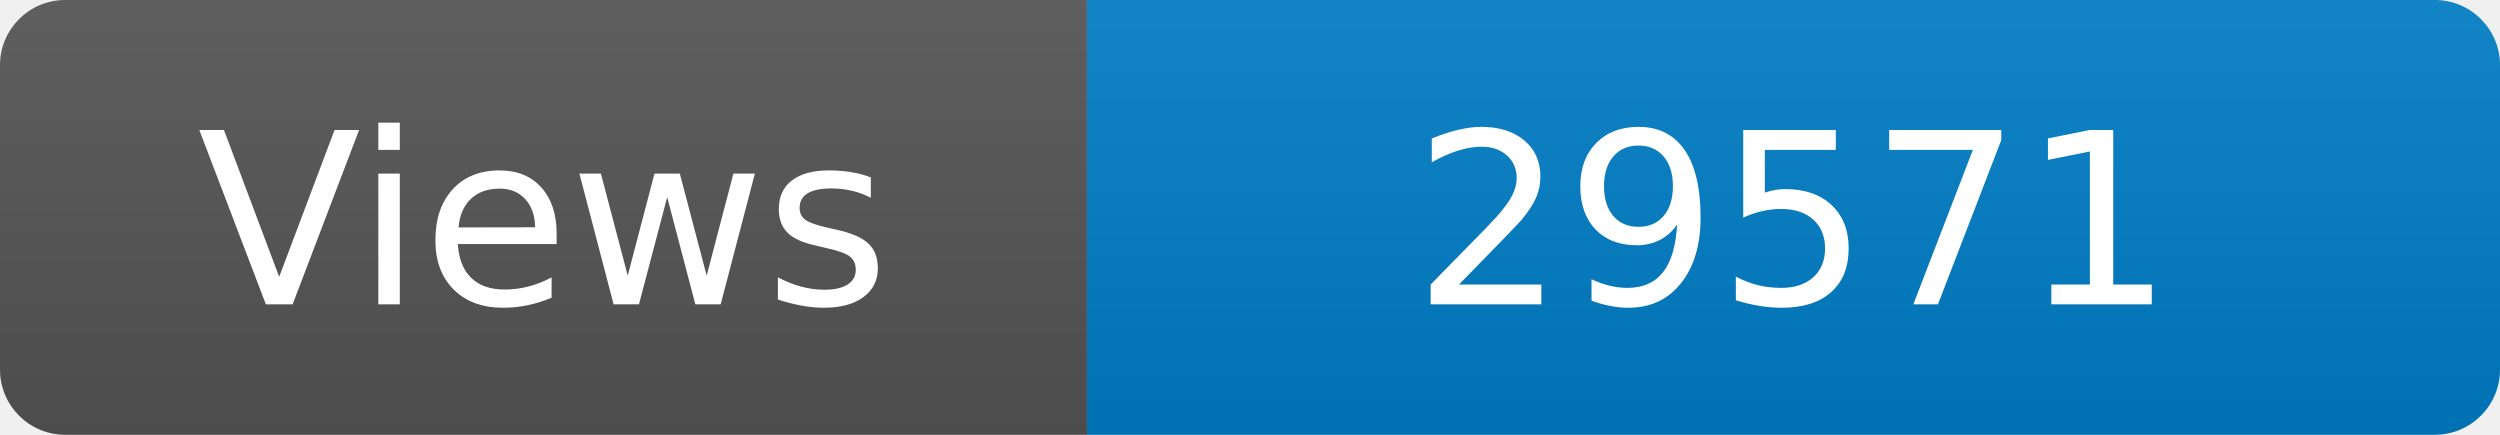
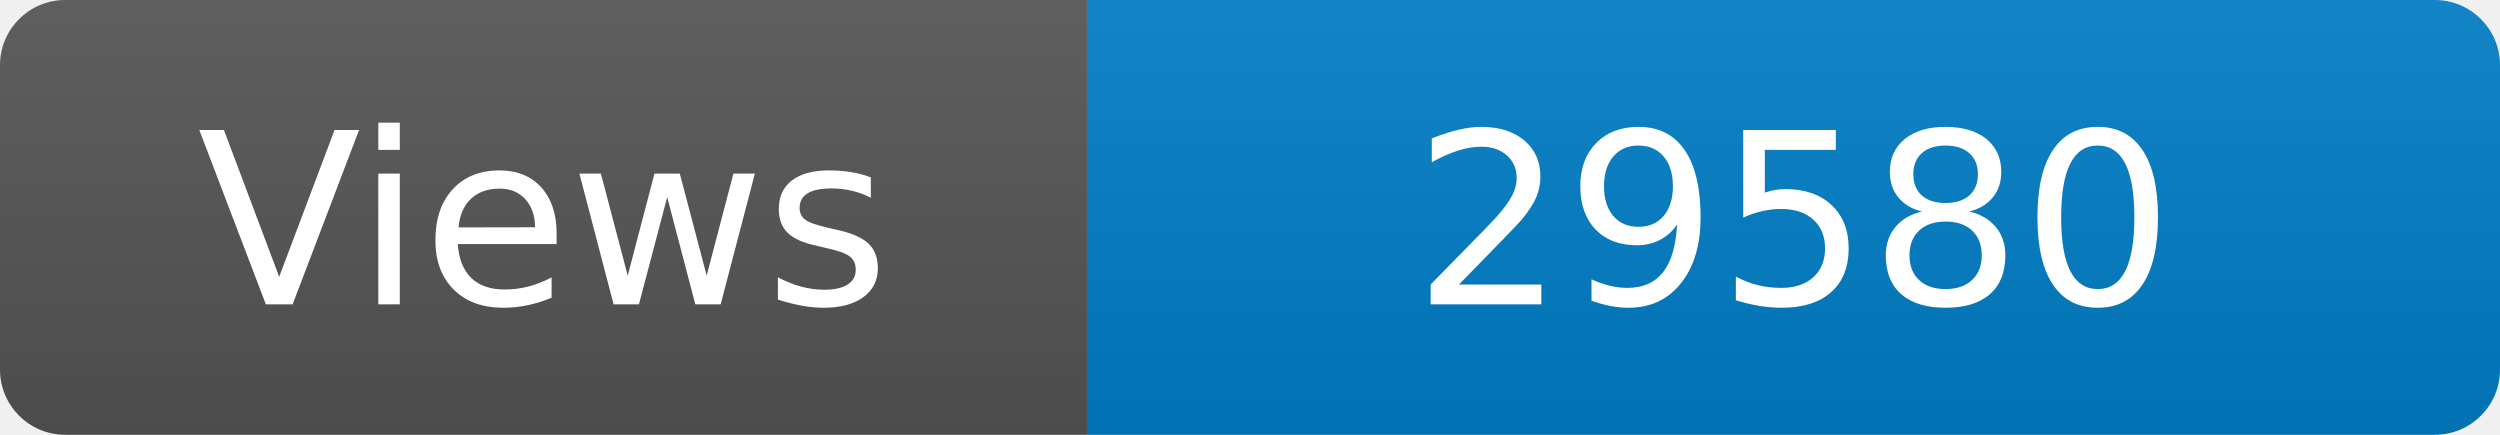
<svg xmlns="http://www.w3.org/2000/svg" width="115" height="20" role="img" aria-label="Maintained?: yes">
  <linearGradient id="s" x2="0" y2="100%">
    <stop offset="0" stop-color="#bbb" stop-opacity=".1" />
    <stop offset="1" stop-opacity=".1" />
  </linearGradient>
  <clipPath id="r">
    <rect width="115" height="20" rx="3" fill="#fff" />
  </clipPath>
  <g clip-path="url(#r)">
    <rect width="50" height="20" fill="#555" />
    <rect x="50" width="160" height="20" fill="#007ec6" />
    <rect width="115" height="20" fill="url(#s)" />
  </g>
  <g fill="#fff" text-anchor="middle" font-family="Verdana,Geneva,DejaVu Sans,sans-serif" font-size="110">
    <text x="250" y="140" transform="scale(.1)" fill="#fff">Views</text>
-     <text x="825" y="140" transform="scale(.1)" fill="#fff">29571</text>
+     <text x="825" y="140" transform="scale(.1)" fill="#fff">29580</text>
  </g>
</svg>
